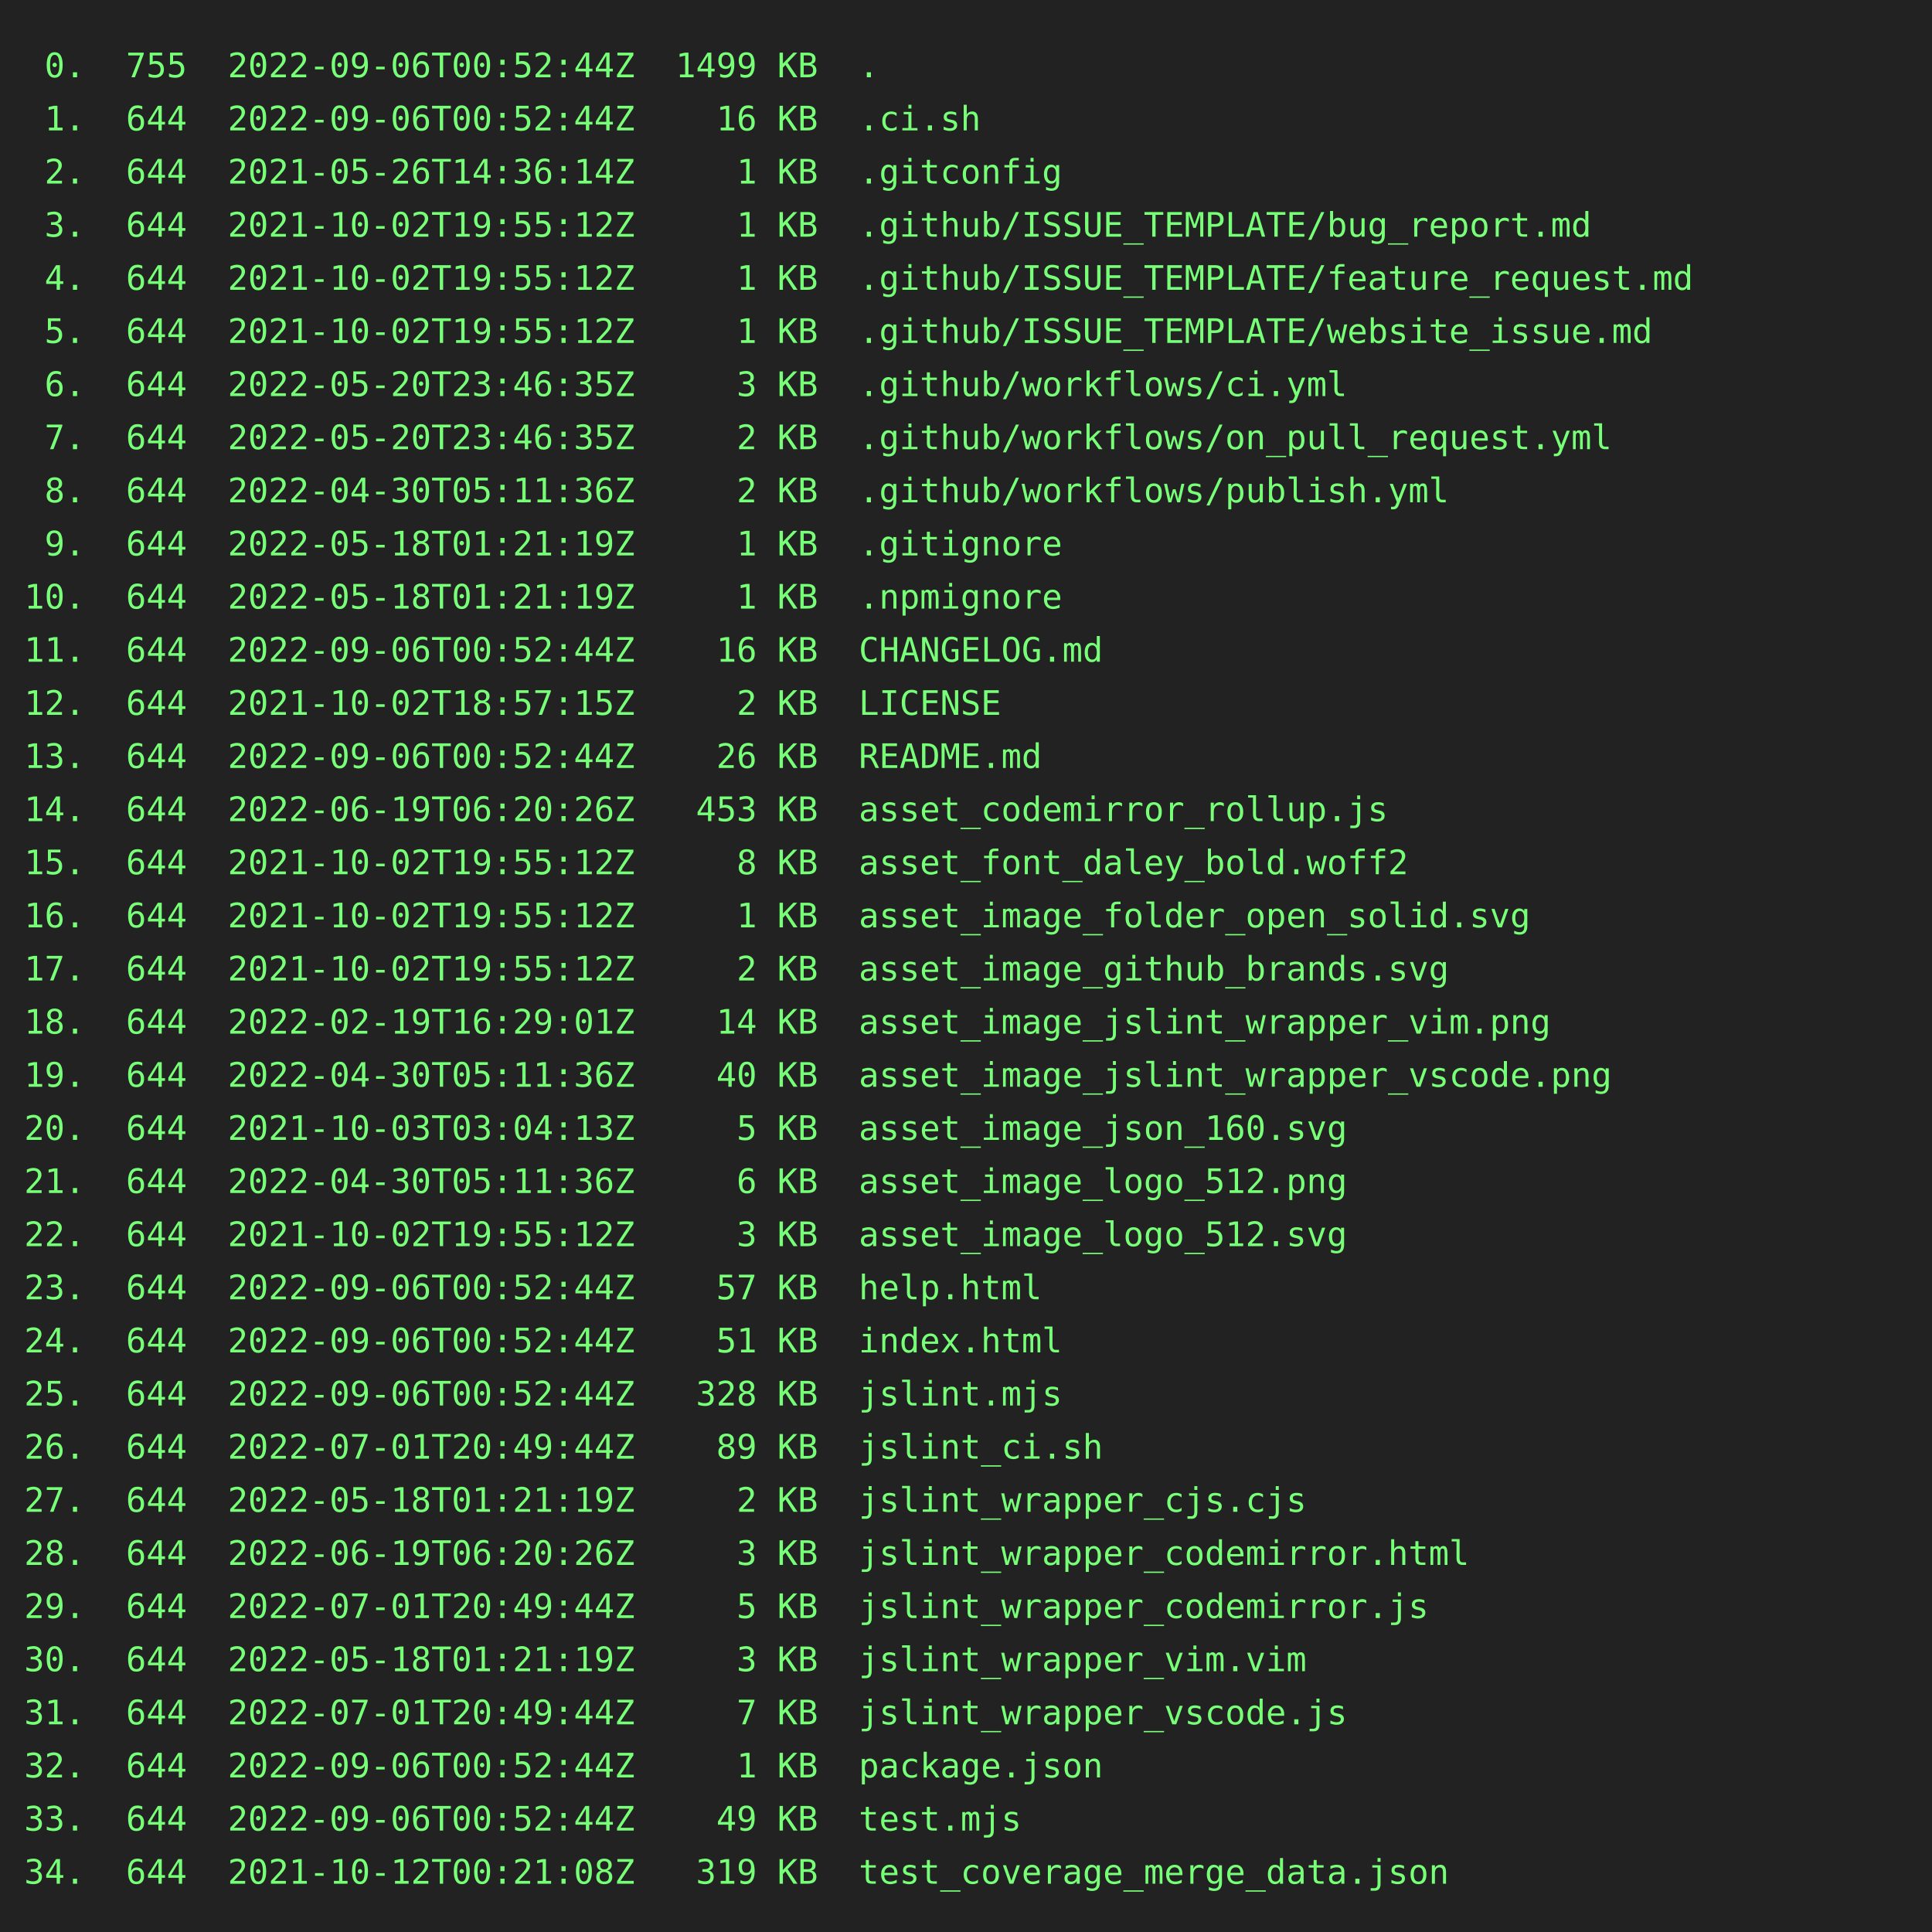
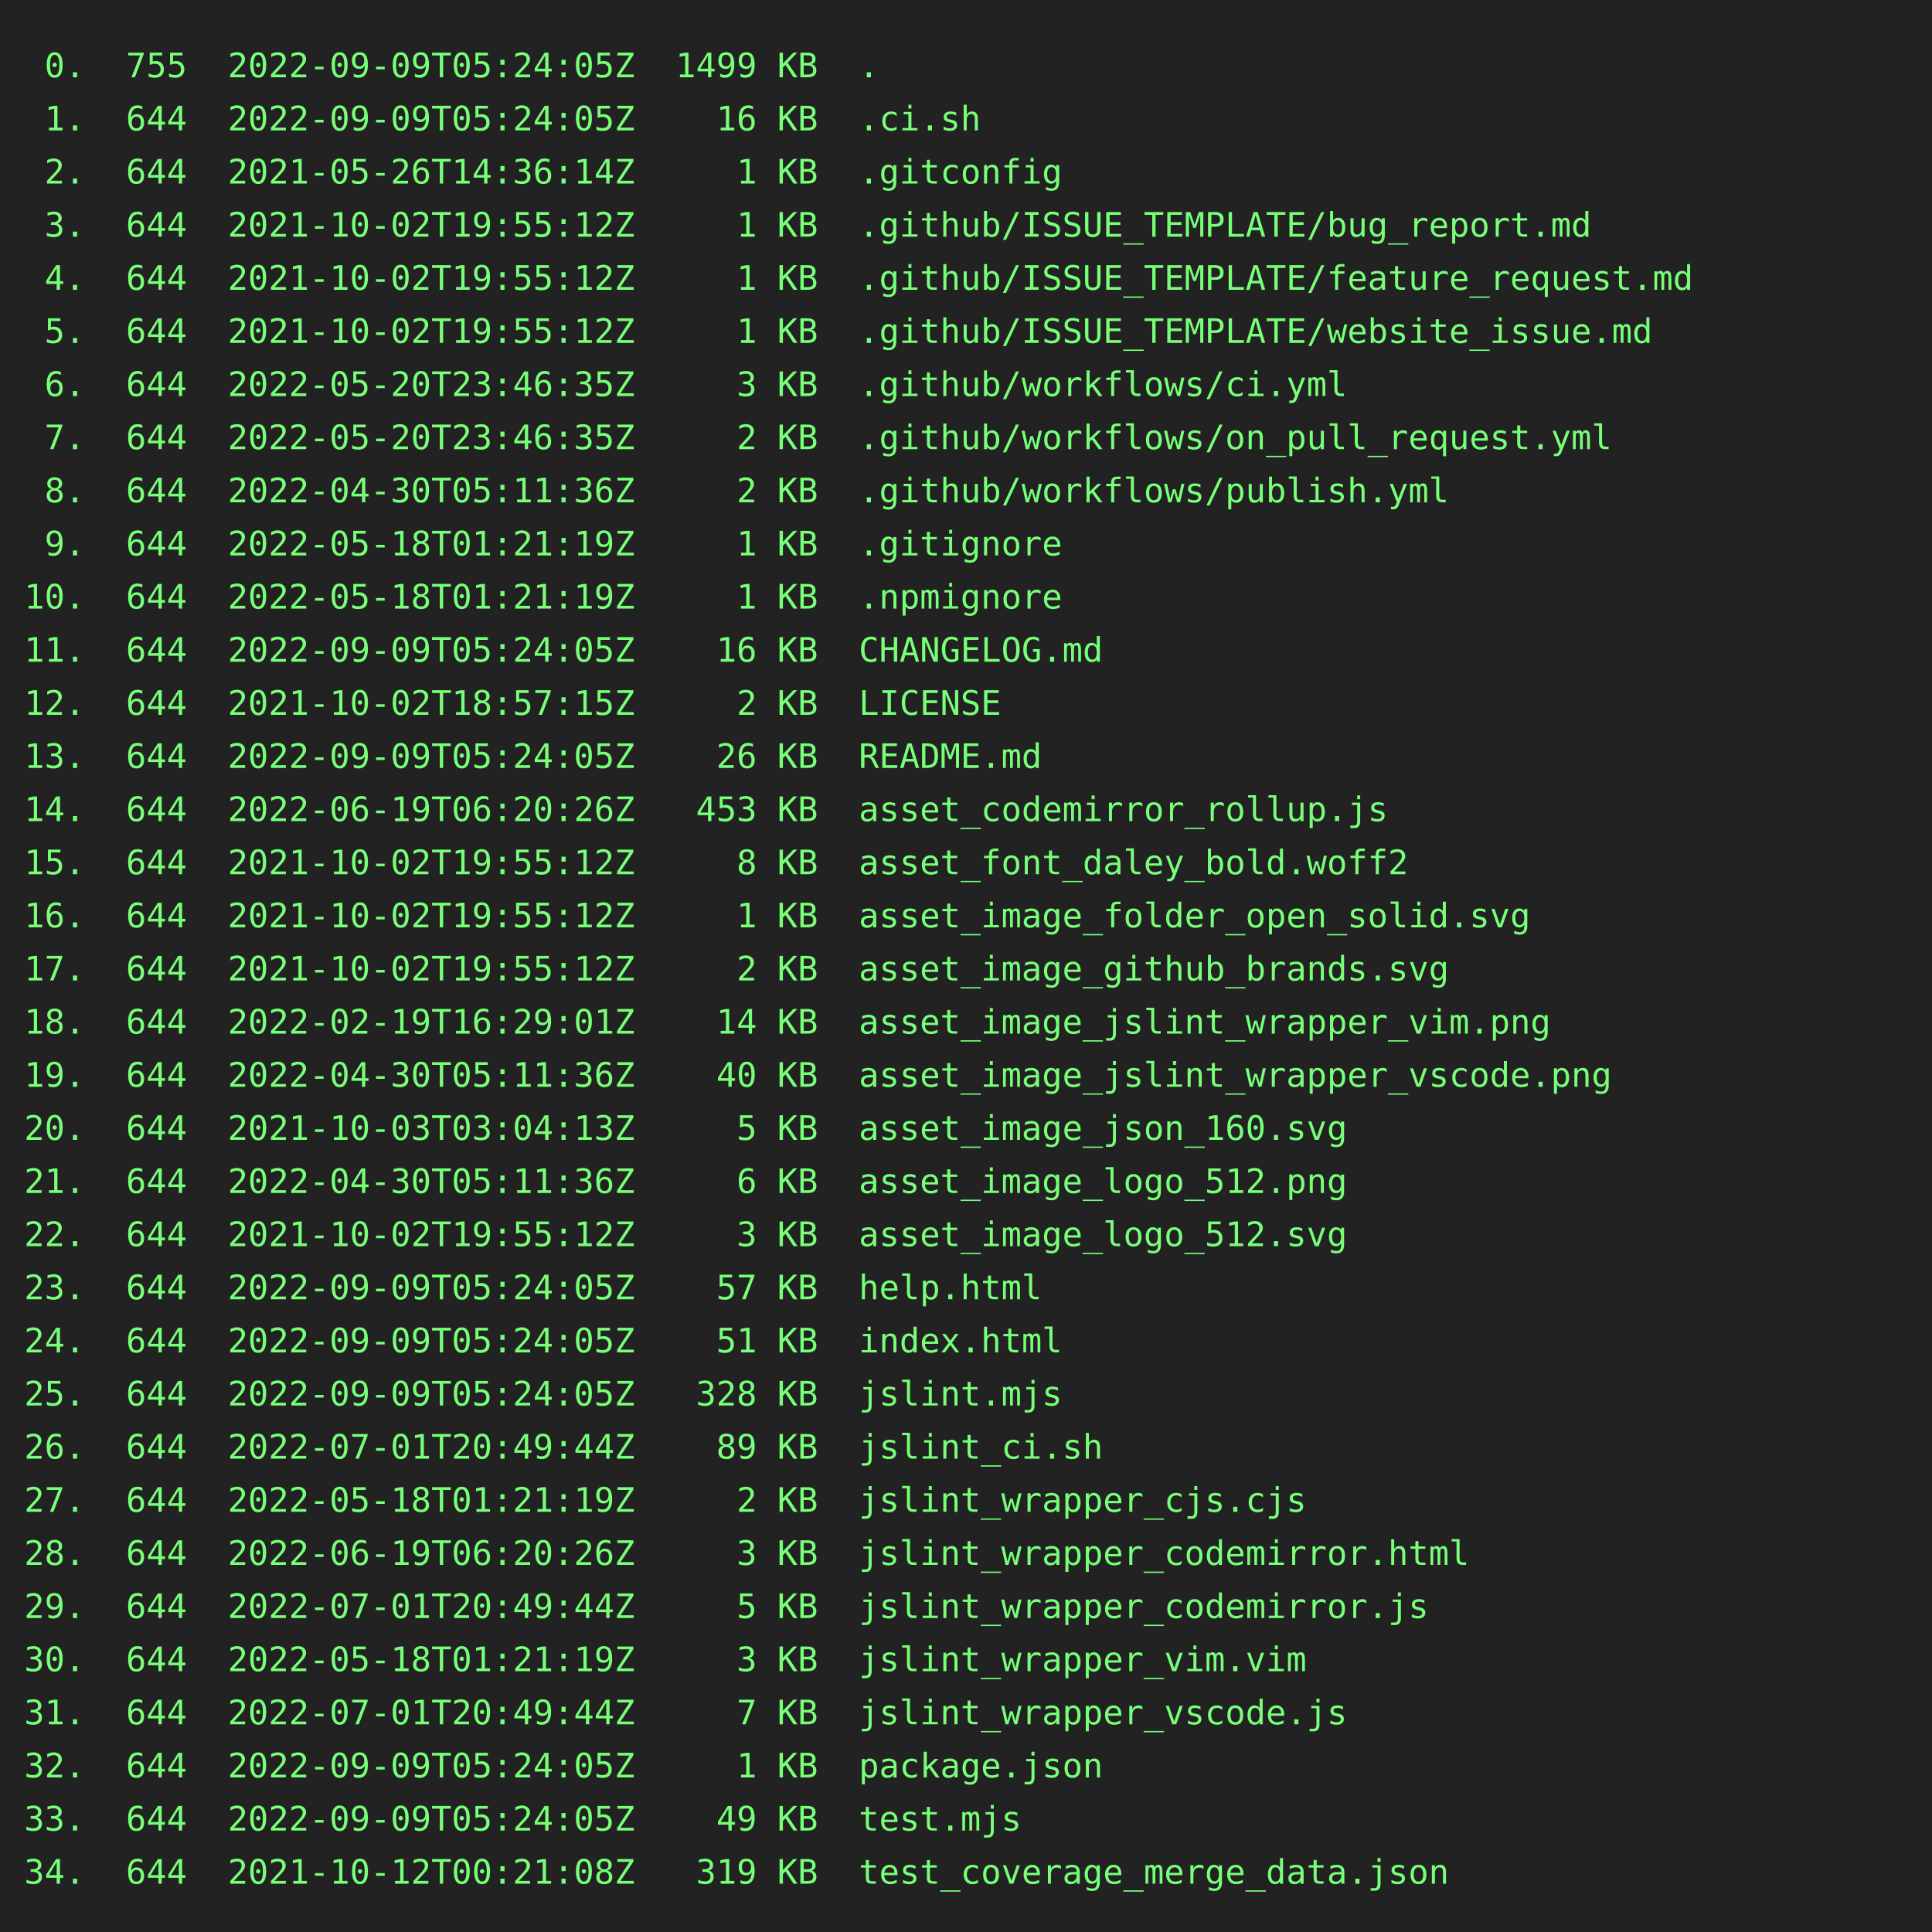
<svg xmlns="http://www.w3.org/2000/svg" height="800" width="800">
  <rect height="800" fill="#222" width="800" />
  <text fill="#7f7" font-family="consolas, menlo, monospace" font-size="14" xml:space="preserve">
-     <tspan lengthAdjust="spacingAndGlyphs" textLength="768" x="10" y="32"> 0.  755  2022-09-06T00:52:44Z  1499 KB  .                                                       </tspan>
-     <tspan lengthAdjust="spacingAndGlyphs" textLength="768" x="10" y="54"> 1.  644  2022-09-06T00:52:44Z    16 KB  .ci.sh                                                  </tspan>
+     <tspan lengthAdjust="spacingAndGlyphs" textLength="768" x="10" y="32"> 0.  755  2022-09-09T05:24:05Z  1499 KB  .                                                       </tspan>
+     <tspan lengthAdjust="spacingAndGlyphs" textLength="768" x="10" y="54"> 1.  644  2022-09-09T05:24:05Z    16 KB  .ci.sh                                                  </tspan>
    <tspan lengthAdjust="spacingAndGlyphs" textLength="768" x="10" y="76"> 2.  644  2021-05-26T14:36:14Z     1 KB  .gitconfig                                              </tspan>
    <tspan lengthAdjust="spacingAndGlyphs" textLength="768" x="10" y="98"> 3.  644  2021-10-02T19:55:12Z     1 KB  .github/ISSUE_TEMPLATE/bug_report.md                    </tspan>
    <tspan lengthAdjust="spacingAndGlyphs" textLength="768" x="10" y="120"> 4.  644  2021-10-02T19:55:12Z     1 KB  .github/ISSUE_TEMPLATE/feature_request.md               </tspan>
    <tspan lengthAdjust="spacingAndGlyphs" textLength="768" x="10" y="142"> 5.  644  2021-10-02T19:55:12Z     1 KB  .github/ISSUE_TEMPLATE/website_issue.md                 </tspan>
    <tspan lengthAdjust="spacingAndGlyphs" textLength="768" x="10" y="164"> 6.  644  2022-05-20T23:46:35Z     3 KB  .github/workflows/ci.yml                                </tspan>
    <tspan lengthAdjust="spacingAndGlyphs" textLength="768" x="10" y="186"> 7.  644  2022-05-20T23:46:35Z     2 KB  .github/workflows/on_pull_request.yml                   </tspan>
    <tspan lengthAdjust="spacingAndGlyphs" textLength="768" x="10" y="208"> 8.  644  2022-04-30T05:11:36Z     2 KB  .github/workflows/publish.yml                           </tspan>
    <tspan lengthAdjust="spacingAndGlyphs" textLength="768" x="10" y="230"> 9.  644  2022-05-18T01:21:19Z     1 KB  .gitignore                                              </tspan>
    <tspan lengthAdjust="spacingAndGlyphs" textLength="768" x="10" y="252">10.  644  2022-05-18T01:21:19Z     1 KB  .npmignore                                              </tspan>
-     <tspan lengthAdjust="spacingAndGlyphs" textLength="768" x="10" y="274">11.  644  2022-09-06T00:52:44Z    16 KB  CHANGELOG.md                                            </tspan>
+     <tspan lengthAdjust="spacingAndGlyphs" textLength="768" x="10" y="274">11.  644  2022-09-09T05:24:05Z    16 KB  CHANGELOG.md                                            </tspan>
    <tspan lengthAdjust="spacingAndGlyphs" textLength="768" x="10" y="296">12.  644  2021-10-02T18:57:15Z     2 KB  LICENSE                                                 </tspan>
-     <tspan lengthAdjust="spacingAndGlyphs" textLength="768" x="10" y="318">13.  644  2022-09-06T00:52:44Z    26 KB  README.md                                               </tspan>
+     <tspan lengthAdjust="spacingAndGlyphs" textLength="768" x="10" y="318">13.  644  2022-09-09T05:24:05Z    26 KB  README.md                                               </tspan>
    <tspan lengthAdjust="spacingAndGlyphs" textLength="768" x="10" y="340">14.  644  2022-06-19T06:20:26Z   453 KB  asset_codemirror_rollup.js                              </tspan>
    <tspan lengthAdjust="spacingAndGlyphs" textLength="768" x="10" y="362">15.  644  2021-10-02T19:55:12Z     8 KB  asset_font_daley_bold.woff2                             </tspan>
    <tspan lengthAdjust="spacingAndGlyphs" textLength="768" x="10" y="384">16.  644  2021-10-02T19:55:12Z     1 KB  asset_image_folder_open_solid.svg                       </tspan>
    <tspan lengthAdjust="spacingAndGlyphs" textLength="768" x="10" y="406">17.  644  2021-10-02T19:55:12Z     2 KB  asset_image_github_brands.svg                           </tspan>
    <tspan lengthAdjust="spacingAndGlyphs" textLength="768" x="10" y="428">18.  644  2022-02-19T16:29:01Z    14 KB  asset_image_jslint_wrapper_vim.png                      </tspan>
    <tspan lengthAdjust="spacingAndGlyphs" textLength="768" x="10" y="450">19.  644  2022-04-30T05:11:36Z    40 KB  asset_image_jslint_wrapper_vscode.png                   </tspan>
    <tspan lengthAdjust="spacingAndGlyphs" textLength="768" x="10" y="472">20.  644  2021-10-03T03:04:13Z     5 KB  asset_image_json_160.svg                                </tspan>
    <tspan lengthAdjust="spacingAndGlyphs" textLength="768" x="10" y="494">21.  644  2022-04-30T05:11:36Z     6 KB  asset_image_logo_512.png                                </tspan>
    <tspan lengthAdjust="spacingAndGlyphs" textLength="768" x="10" y="516">22.  644  2021-10-02T19:55:12Z     3 KB  asset_image_logo_512.svg                                </tspan>
-     <tspan lengthAdjust="spacingAndGlyphs" textLength="768" x="10" y="538">23.  644  2022-09-06T00:52:44Z    57 KB  help.html                                               </tspan>
-     <tspan lengthAdjust="spacingAndGlyphs" textLength="768" x="10" y="560">24.  644  2022-09-06T00:52:44Z    51 KB  index.html                                              </tspan>
-     <tspan lengthAdjust="spacingAndGlyphs" textLength="768" x="10" y="582">25.  644  2022-09-06T00:52:44Z   328 KB  jslint.mjs                                              </tspan>
+     <tspan lengthAdjust="spacingAndGlyphs" textLength="768" x="10" y="538">23.  644  2022-09-09T05:24:05Z    57 KB  help.html                                               </tspan>
+     <tspan lengthAdjust="spacingAndGlyphs" textLength="768" x="10" y="560">24.  644  2022-09-09T05:24:05Z    51 KB  index.html                                              </tspan>
+     <tspan lengthAdjust="spacingAndGlyphs" textLength="768" x="10" y="582">25.  644  2022-09-09T05:24:05Z   328 KB  jslint.mjs                                              </tspan>
    <tspan lengthAdjust="spacingAndGlyphs" textLength="768" x="10" y="604">26.  644  2022-07-01T20:49:44Z    89 KB  jslint_ci.sh                                            </tspan>
    <tspan lengthAdjust="spacingAndGlyphs" textLength="768" x="10" y="626">27.  644  2022-05-18T01:21:19Z     2 KB  jslint_wrapper_cjs.cjs                                  </tspan>
    <tspan lengthAdjust="spacingAndGlyphs" textLength="768" x="10" y="648">28.  644  2022-06-19T06:20:26Z     3 KB  jslint_wrapper_codemirror.html                          </tspan>
    <tspan lengthAdjust="spacingAndGlyphs" textLength="768" x="10" y="670">29.  644  2022-07-01T20:49:44Z     5 KB  jslint_wrapper_codemirror.js                            </tspan>
    <tspan lengthAdjust="spacingAndGlyphs" textLength="768" x="10" y="692">30.  644  2022-05-18T01:21:19Z     3 KB  jslint_wrapper_vim.vim                                  </tspan>
    <tspan lengthAdjust="spacingAndGlyphs" textLength="768" x="10" y="714">31.  644  2022-07-01T20:49:44Z     7 KB  jslint_wrapper_vscode.js                                </tspan>
-     <tspan lengthAdjust="spacingAndGlyphs" textLength="768" x="10" y="736">32.  644  2022-09-06T00:52:44Z     1 KB  package.json                                            </tspan>
-     <tspan lengthAdjust="spacingAndGlyphs" textLength="768" x="10" y="758">33.  644  2022-09-06T00:52:44Z    49 KB  test.mjs                                                </tspan>
+     <tspan lengthAdjust="spacingAndGlyphs" textLength="768" x="10" y="736">32.  644  2022-09-09T05:24:05Z     1 KB  package.json                                            </tspan>
+     <tspan lengthAdjust="spacingAndGlyphs" textLength="768" x="10" y="758">33.  644  2022-09-09T05:24:05Z    49 KB  test.mjs                                                </tspan>
    <tspan lengthAdjust="spacingAndGlyphs" textLength="768" x="10" y="780">34.  644  2021-10-12T00:21:08Z   319 KB  test_coverage_merge_data.json                           </tspan>
  </text>
</svg>
